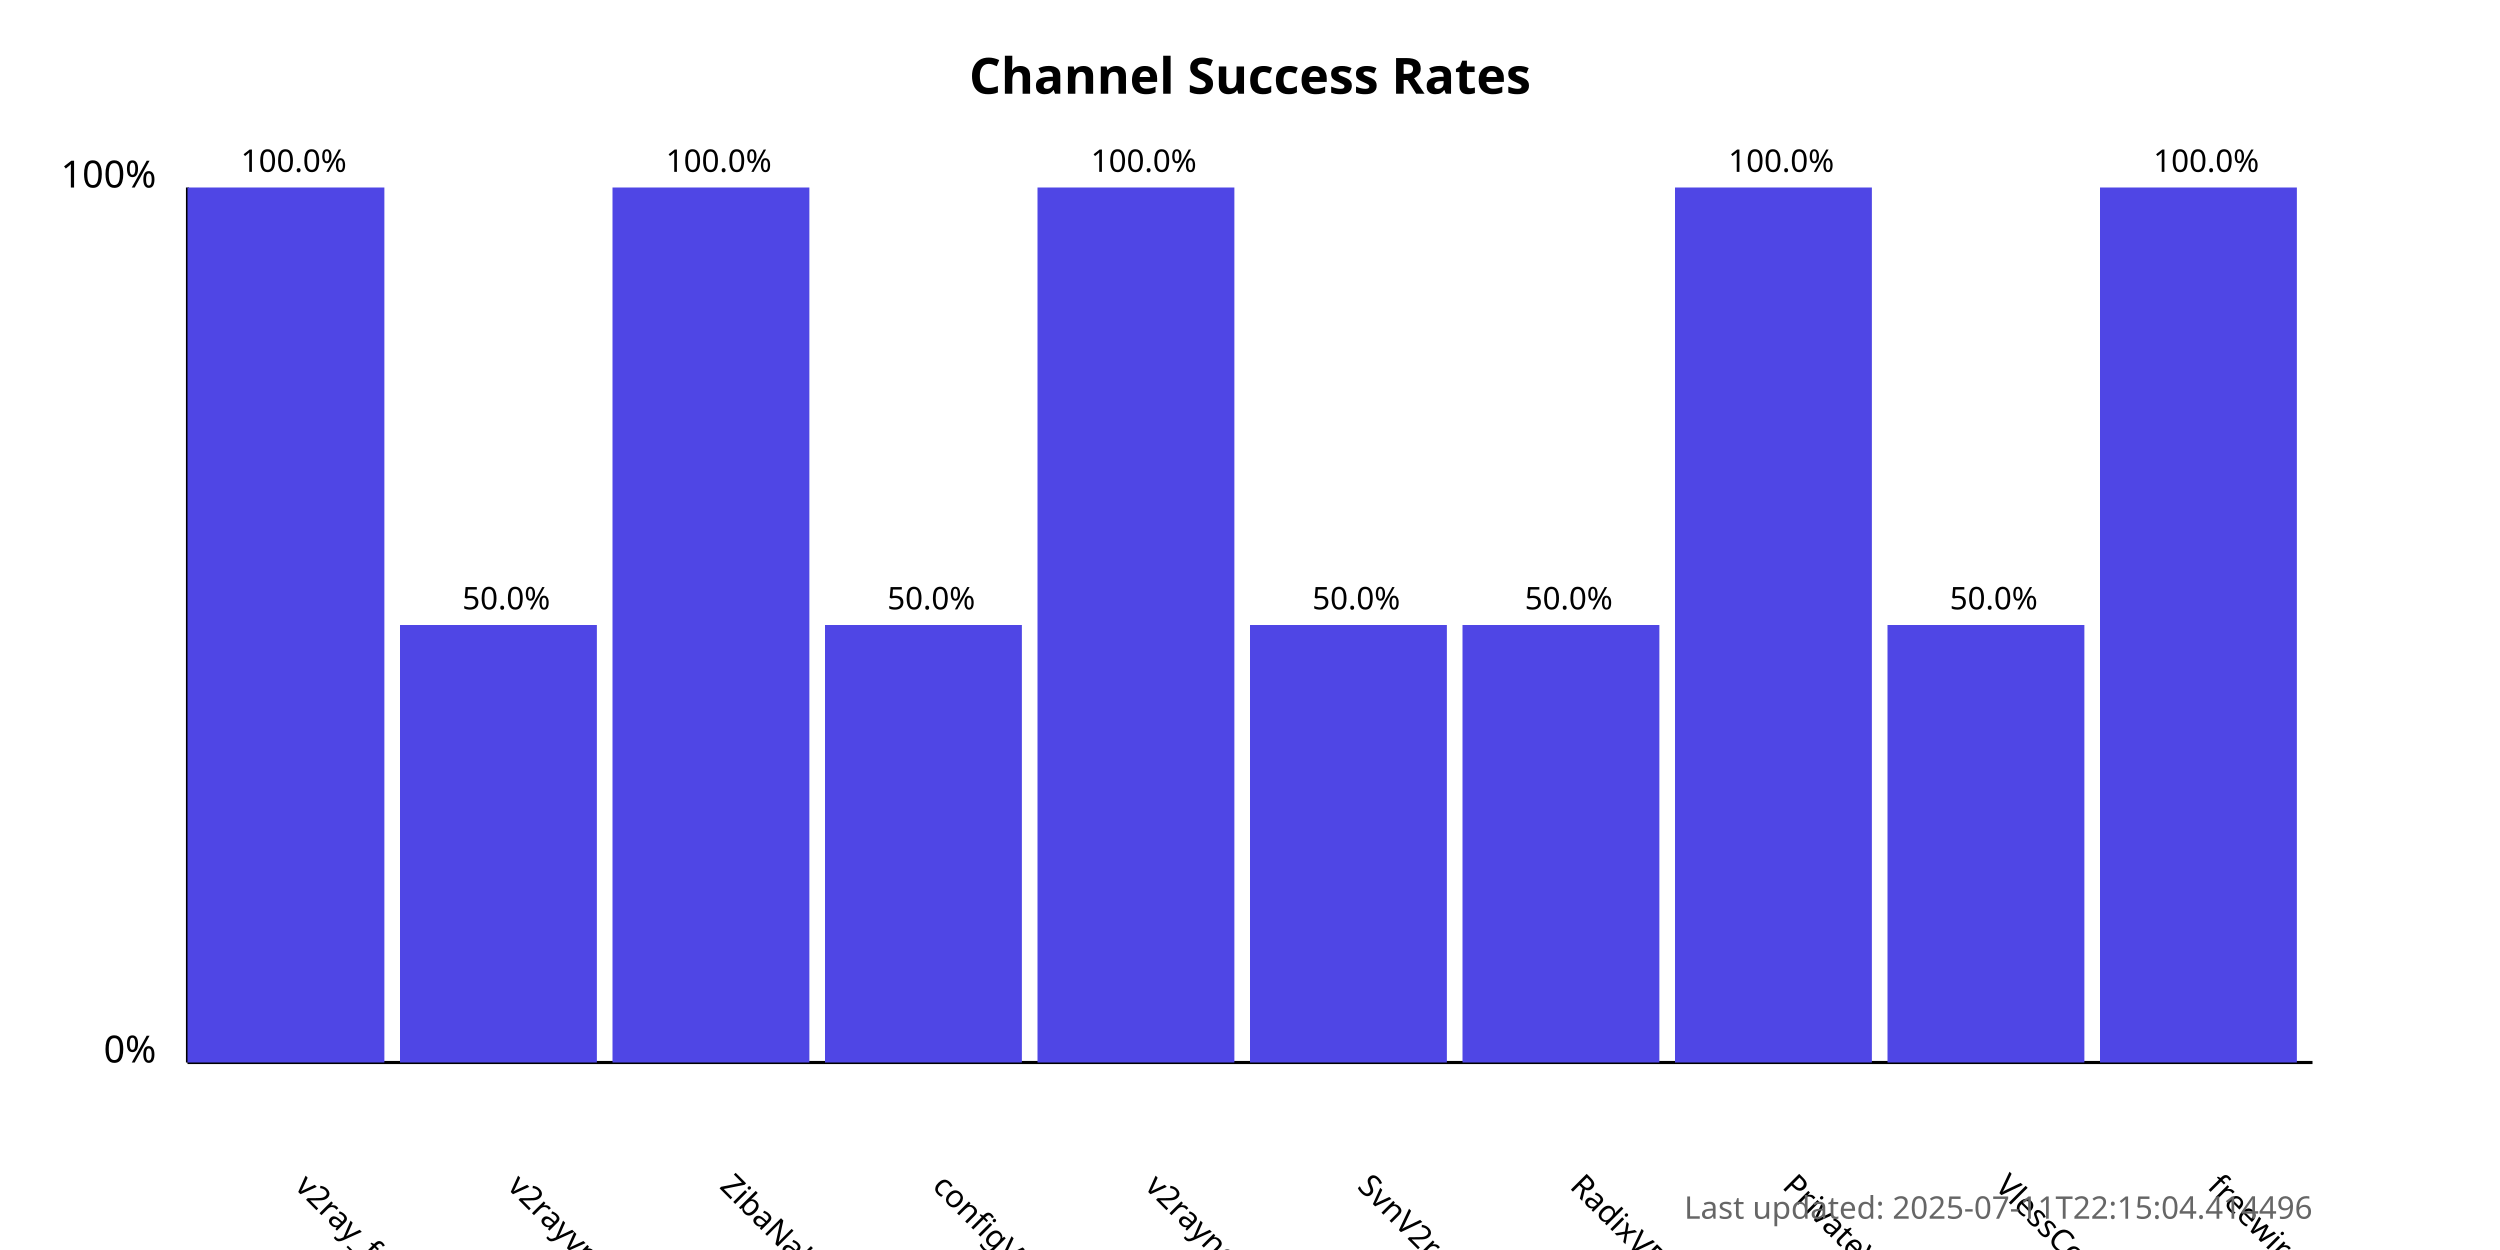
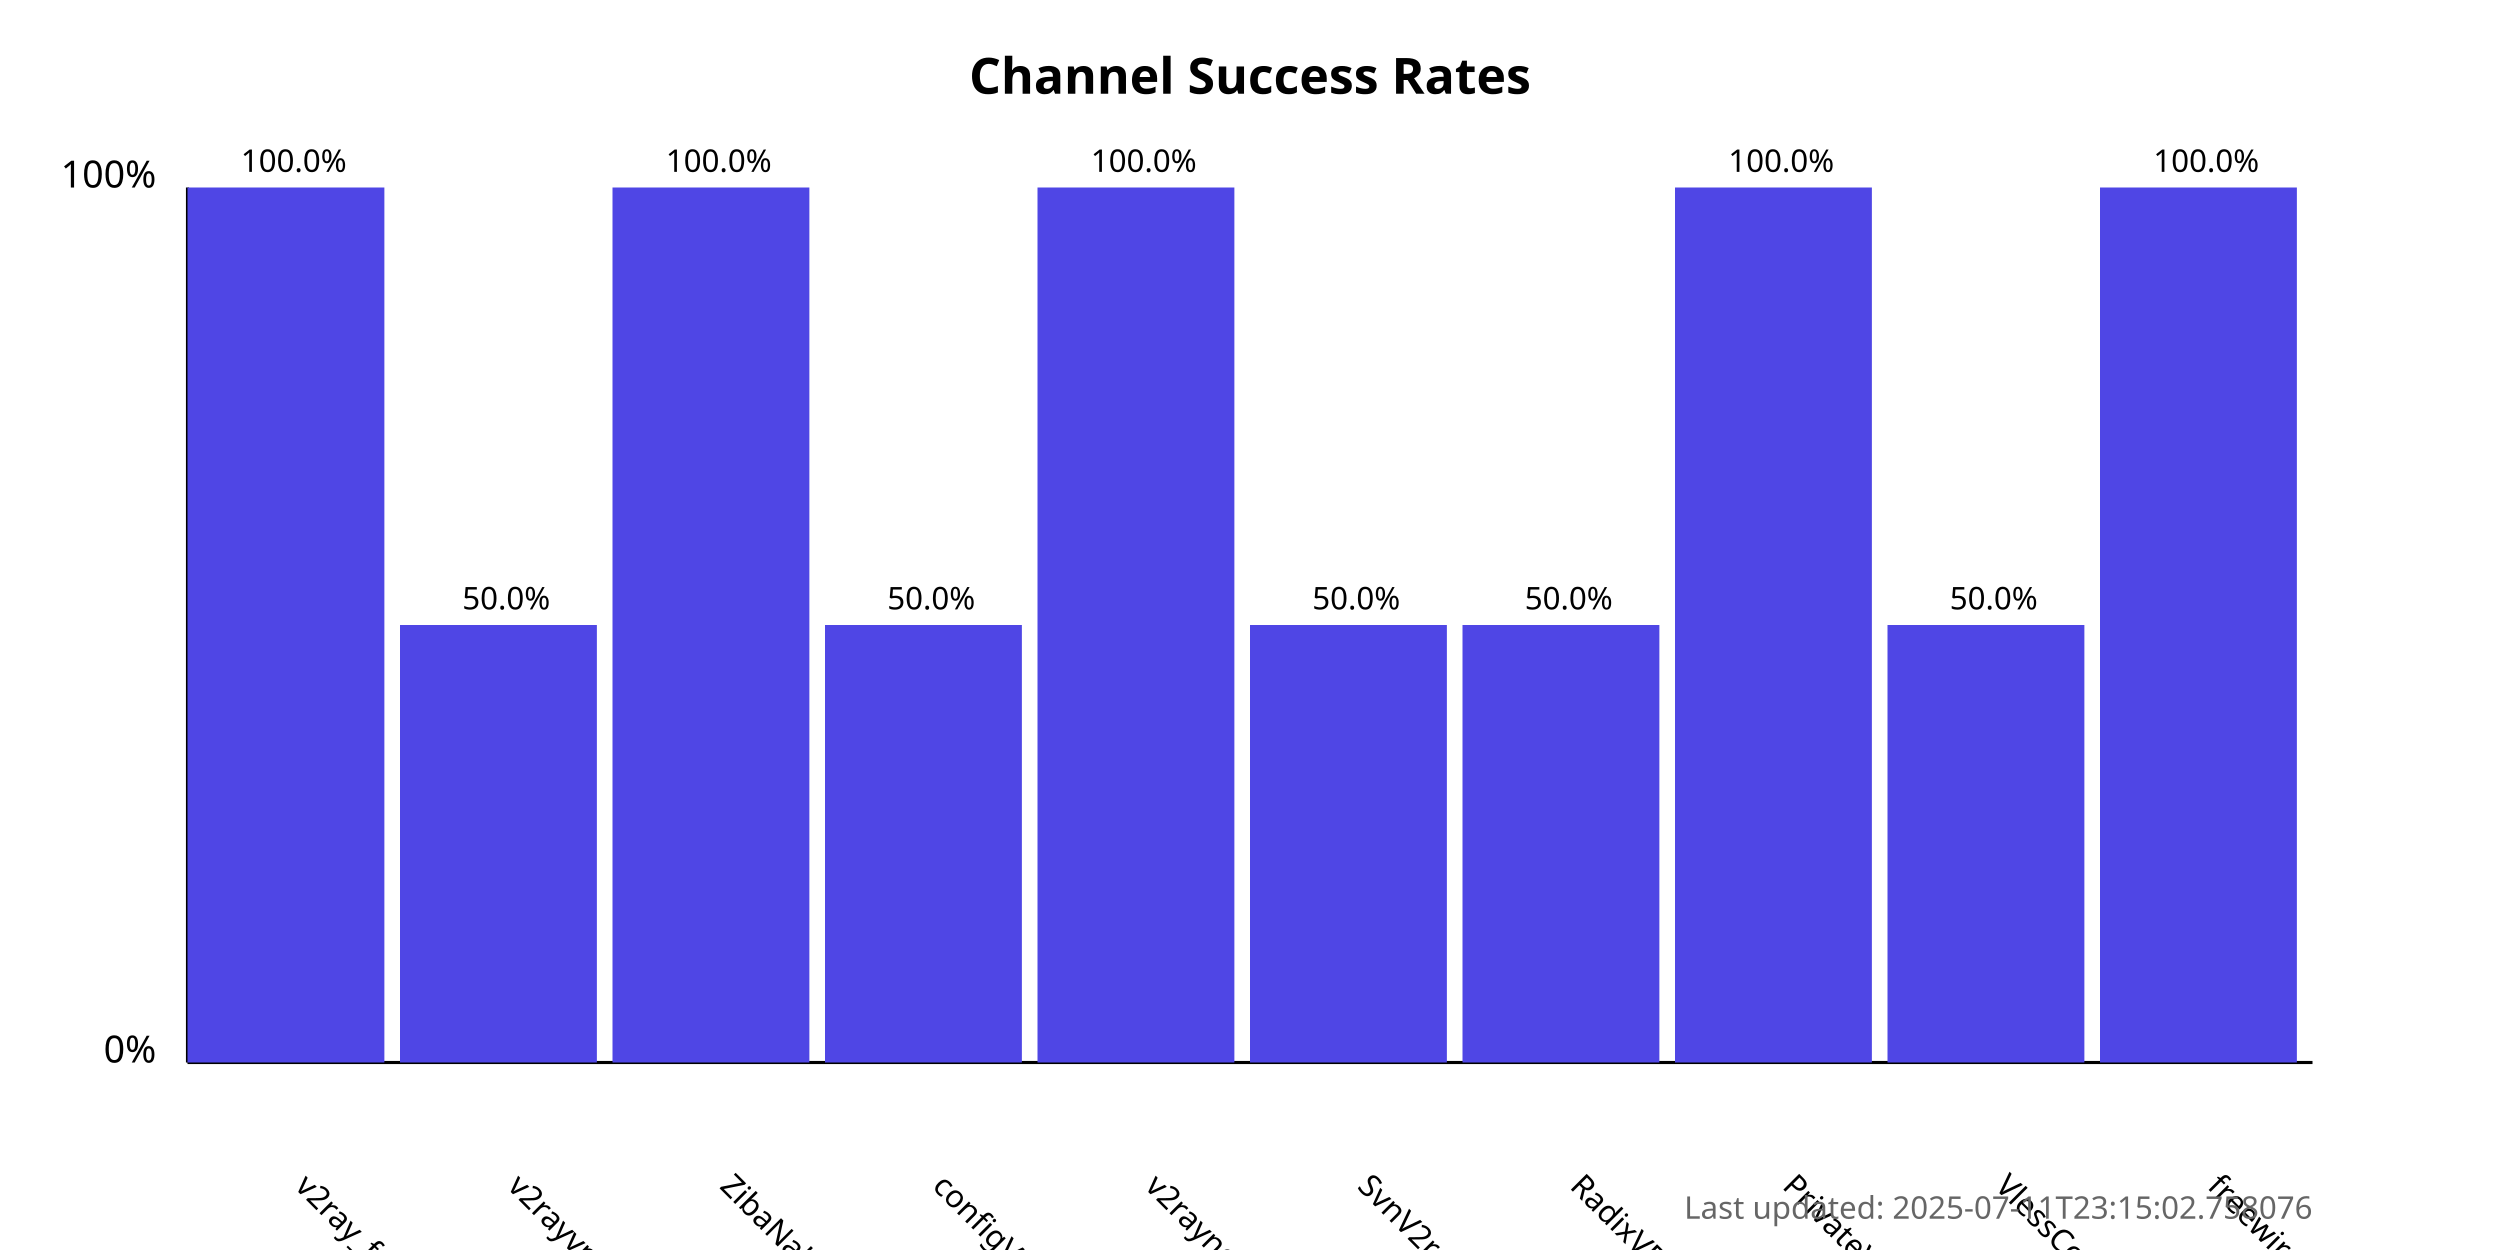
<svg xmlns="http://www.w3.org/2000/svg" width="800" height="400">
  <style>
            .chart-title { font: bold 16px sans-serif; }
            .axis-label { font: 12px sans-serif; }
            .tick-label { font: 10px sans-serif; }
            .bar { fill: #4f46e5; }
            .bar:hover { fill: #6366f1; }
            .timestamp { font: 10px sans-serif; fill: #666; }
        </style>
  <text x="400.0" y="30" text-anchor="middle" class="chart-title">
            Channel Success Rates
        </text>
  <line x1="60" y1="340" x2="60" y2="60" stroke="black" stroke-width="1" />
  <line x1="60" y1="340" x2="740" y2="340" stroke="black" stroke-width="1" />
  <text x="50" y="340" text-anchor="end" class="axis-label">0%</text>
  <text x="50" y="60" text-anchor="end" class="axis-label">100%</text>
  <g>
    <rect x="60" y="60.0" width="63.0" height="280.0" class="bar" />
    <text x="94.0" y="380" transform="rotate(45, 94.0, 380)" text-anchor="start" class="tick-label">
                v2ray_free_conf
            </text>
    <text x="94.0" y="55.0" text-anchor="middle" class="tick-label">
                100.0%
            </text>
  </g>
  <g>
    <rect x="128.0" y="200.0" width="63.0" height="140.0" class="bar" />
    <text x="162.0" y="380" transform="rotate(45, 162.0, 380)" text-anchor="start" class="tick-label">
                v2rayvpno
            </text>
    <text x="162.0" y="195.0" text-anchor="middle" class="tick-label">
                50.0%
            </text>
  </g>
  <g>
    <rect x="196.0" y="60.0" width="63.0" height="280.0" class="bar" />
    <text x="230.0" y="380" transform="rotate(45, 230.0, 380)" text-anchor="start" class="tick-label">
                ZibaNabz
            </text>
    <text x="230.0" y="55.0" text-anchor="middle" class="tick-label">
                100.0%
            </text>
  </g>
  <g>
    <rect x="264.0" y="200.0" width="63.0" height="140.0" class="bar" />
    <text x="298.0" y="380" transform="rotate(45, 298.0, 380)" text-anchor="start" class="tick-label">
                configV2rayForFree
            </text>
    <text x="298.0" y="195.0" text-anchor="middle" class="tick-label">
                50.0%
            </text>
  </g>
  <g>
    <rect x="332.0" y="60.0" width="63.0" height="280.0" class="bar" />
    <text x="366.0" y="380" transform="rotate(45, 366.0, 380)" text-anchor="start" class="tick-label">
                v2rayngvpn
            </text>
    <text x="366.0" y="55.0" text-anchor="middle" class="tick-label">
                100.0%
            </text>
  </g>
  <g>
    <rect x="400.0" y="200.0" width="63.0" height="140.0" class="bar" />
    <text x="434.0" y="380" transform="rotate(45, 434.0, 380)" text-anchor="start" class="tick-label">
                SvnV2ray
            </text>
    <text x="434.0" y="195.0" text-anchor="middle" class="tick-label">
                50.0%
            </text>
  </g>
  <g>
    <rect x="468.0" y="200.0" width="63.0" height="140.0" class="bar" />
    <text x="502.0" y="380" transform="rotate(45, 502.0, 380)" text-anchor="start" class="tick-label">
                RadixVPN
            </text>
    <text x="502.0" y="195.0" text-anchor="middle" class="tick-label">
                50.0%
            </text>
  </g>
  <g>
    <rect x="536.0" y="60.0" width="63.0" height="280.0" class="bar" />
    <text x="570.0" y="380" transform="rotate(45, 570.0, 380)" text-anchor="start" class="tick-label">
                PrivateVPNs
            </text>
    <text x="570.0" y="55.0" text-anchor="middle" class="tick-label">
                100.0%
            </text>
  </g>
  <g>
    <rect x="604.0" y="200.0" width="63.0" height="140.0" class="bar" />
    <text x="638.0" y="380" transform="rotate(45, 638.0, 380)" text-anchor="start" class="tick-label">
                VlessConfig
            </text>
    <text x="638.0" y="195.0" text-anchor="middle" class="tick-label">
                50.0%
            </text>
  </g>
  <g>
    <rect x="672.0" y="60.0" width="63.0" height="280.0" class="bar" />
    <text x="706.0" y="380" transform="rotate(45, 706.0, 380)" text-anchor="start" class="tick-label">
                freewireguard
            </text>
    <text x="706.0" y="55.0" text-anchor="middle" class="tick-label">
                100.0%
            </text>
  </g>
  <text x="740" y="390" text-anchor="end" class="timestamp">
-             Last updated: 2025-07-11T22:15:04.414496
+             Last updated: 2025-07-11T23:15:02.758076
        </text>
</svg>
